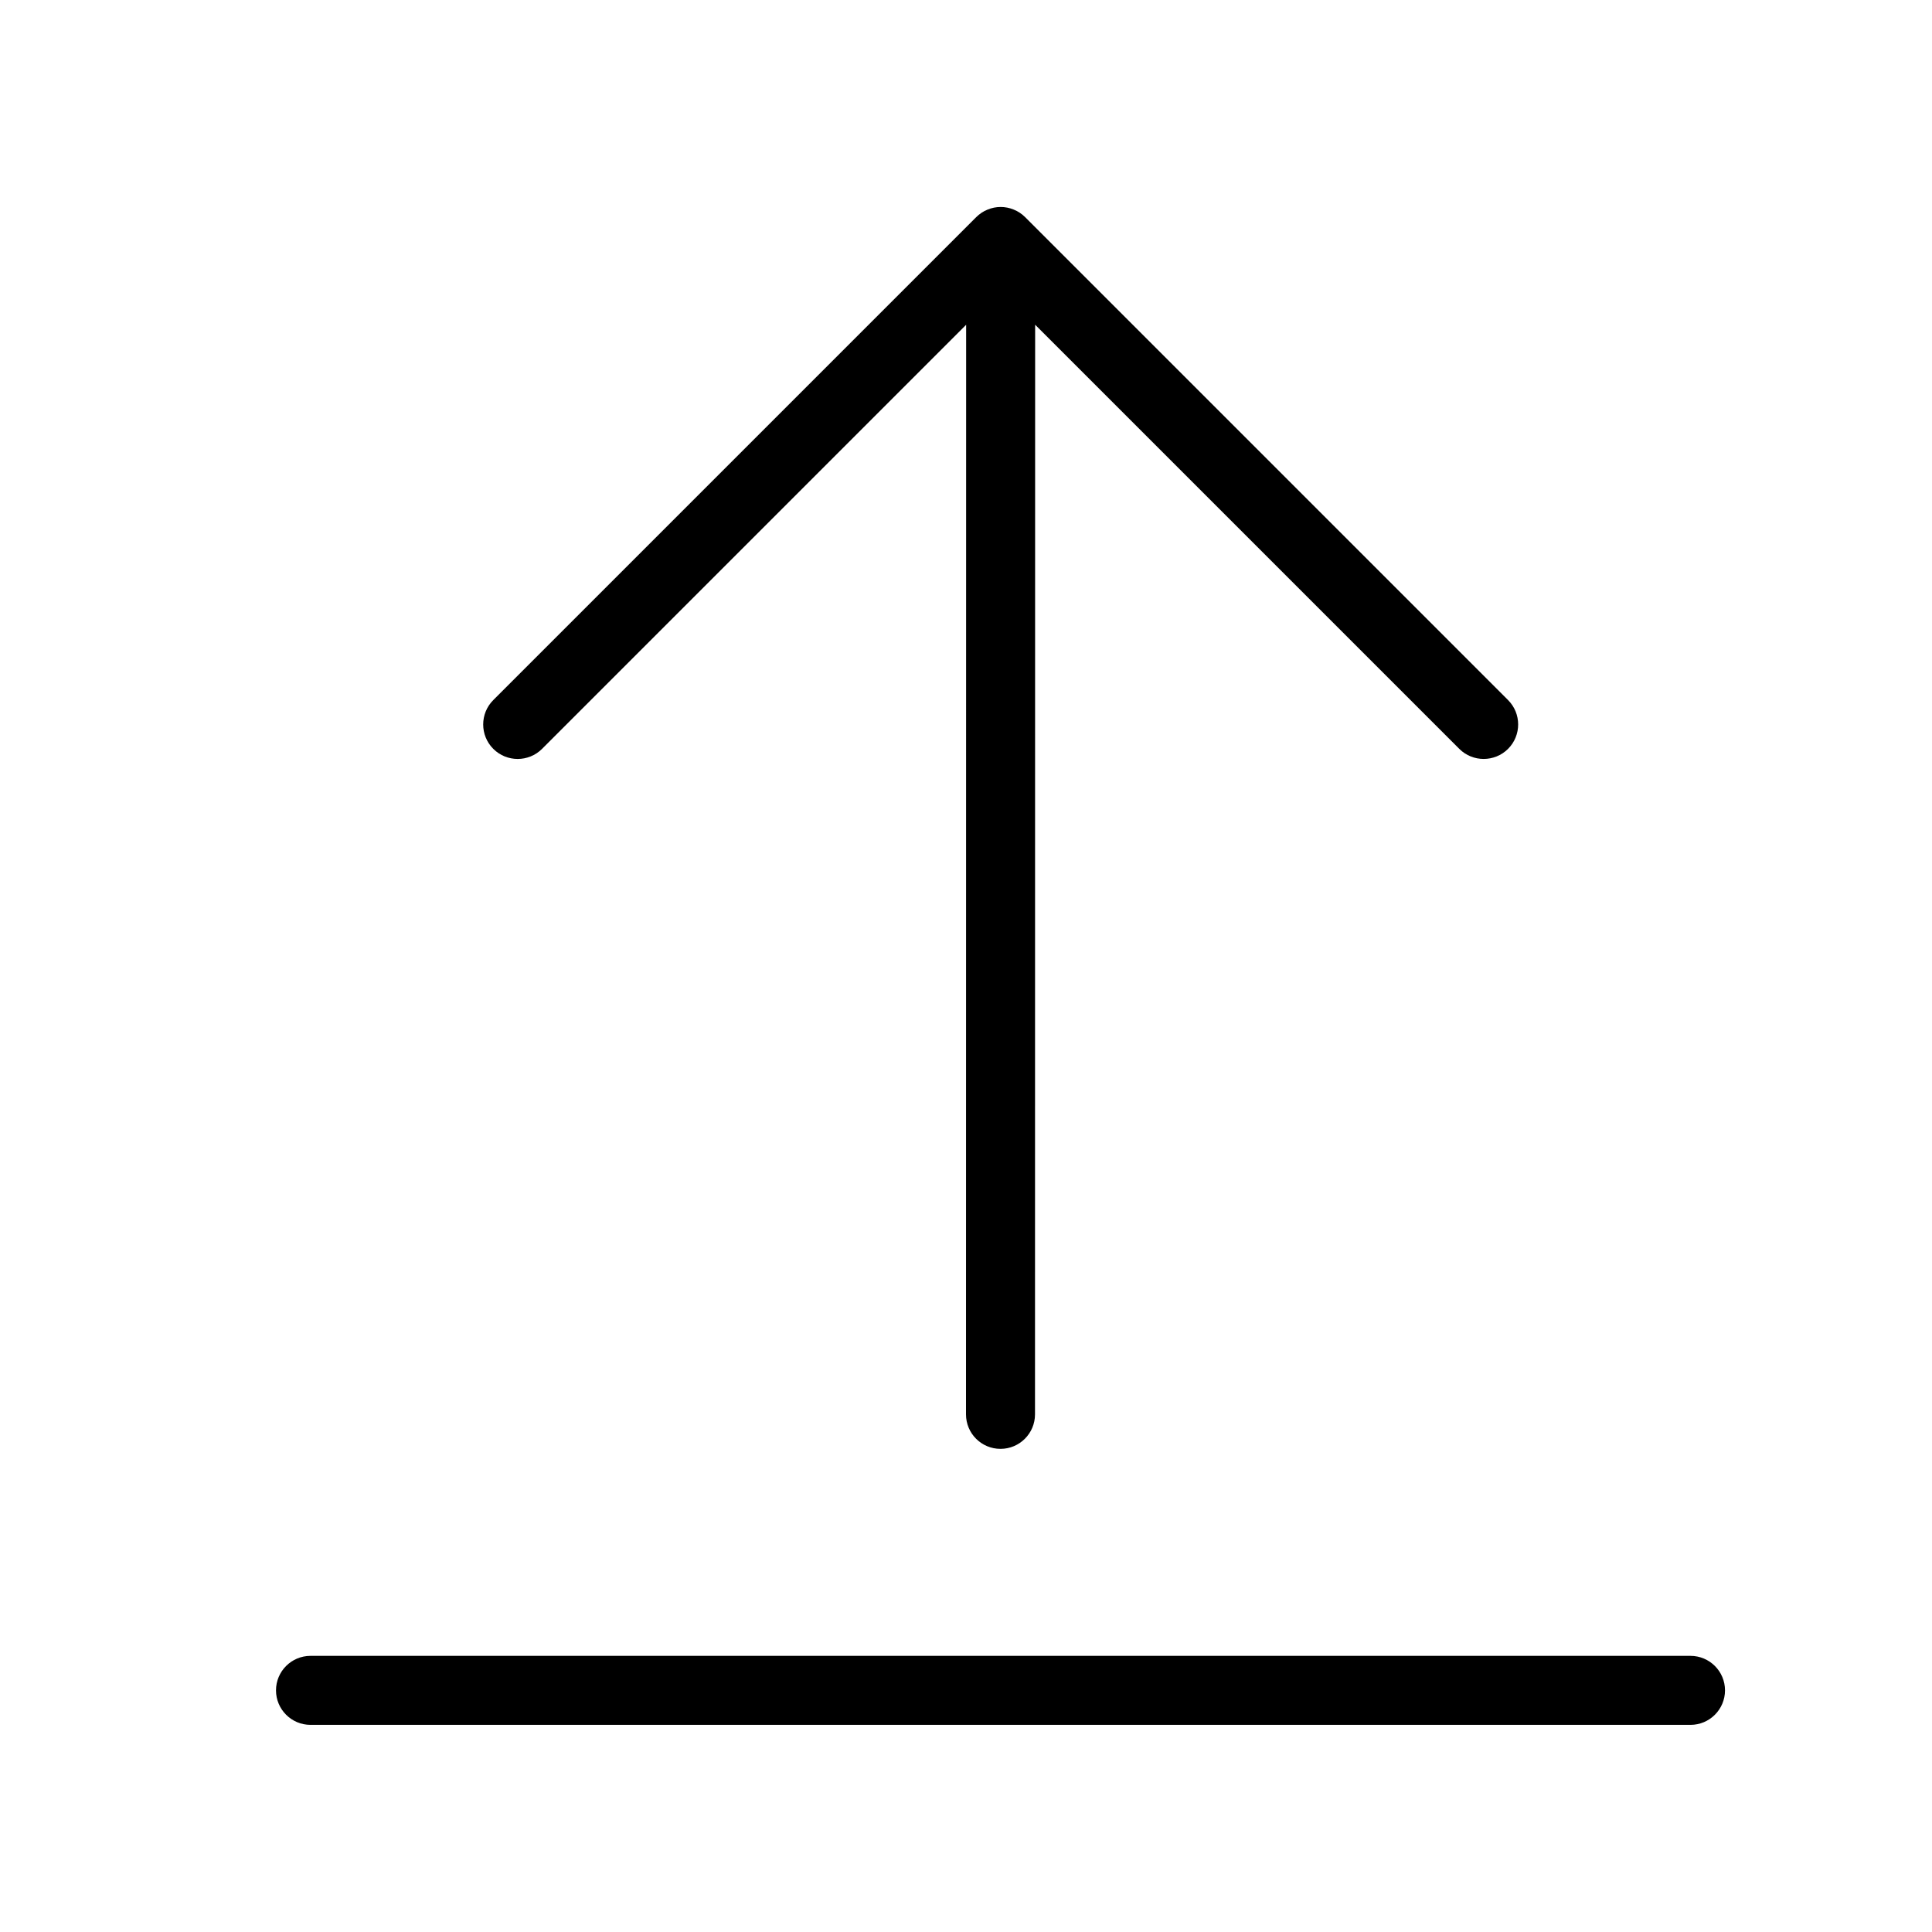
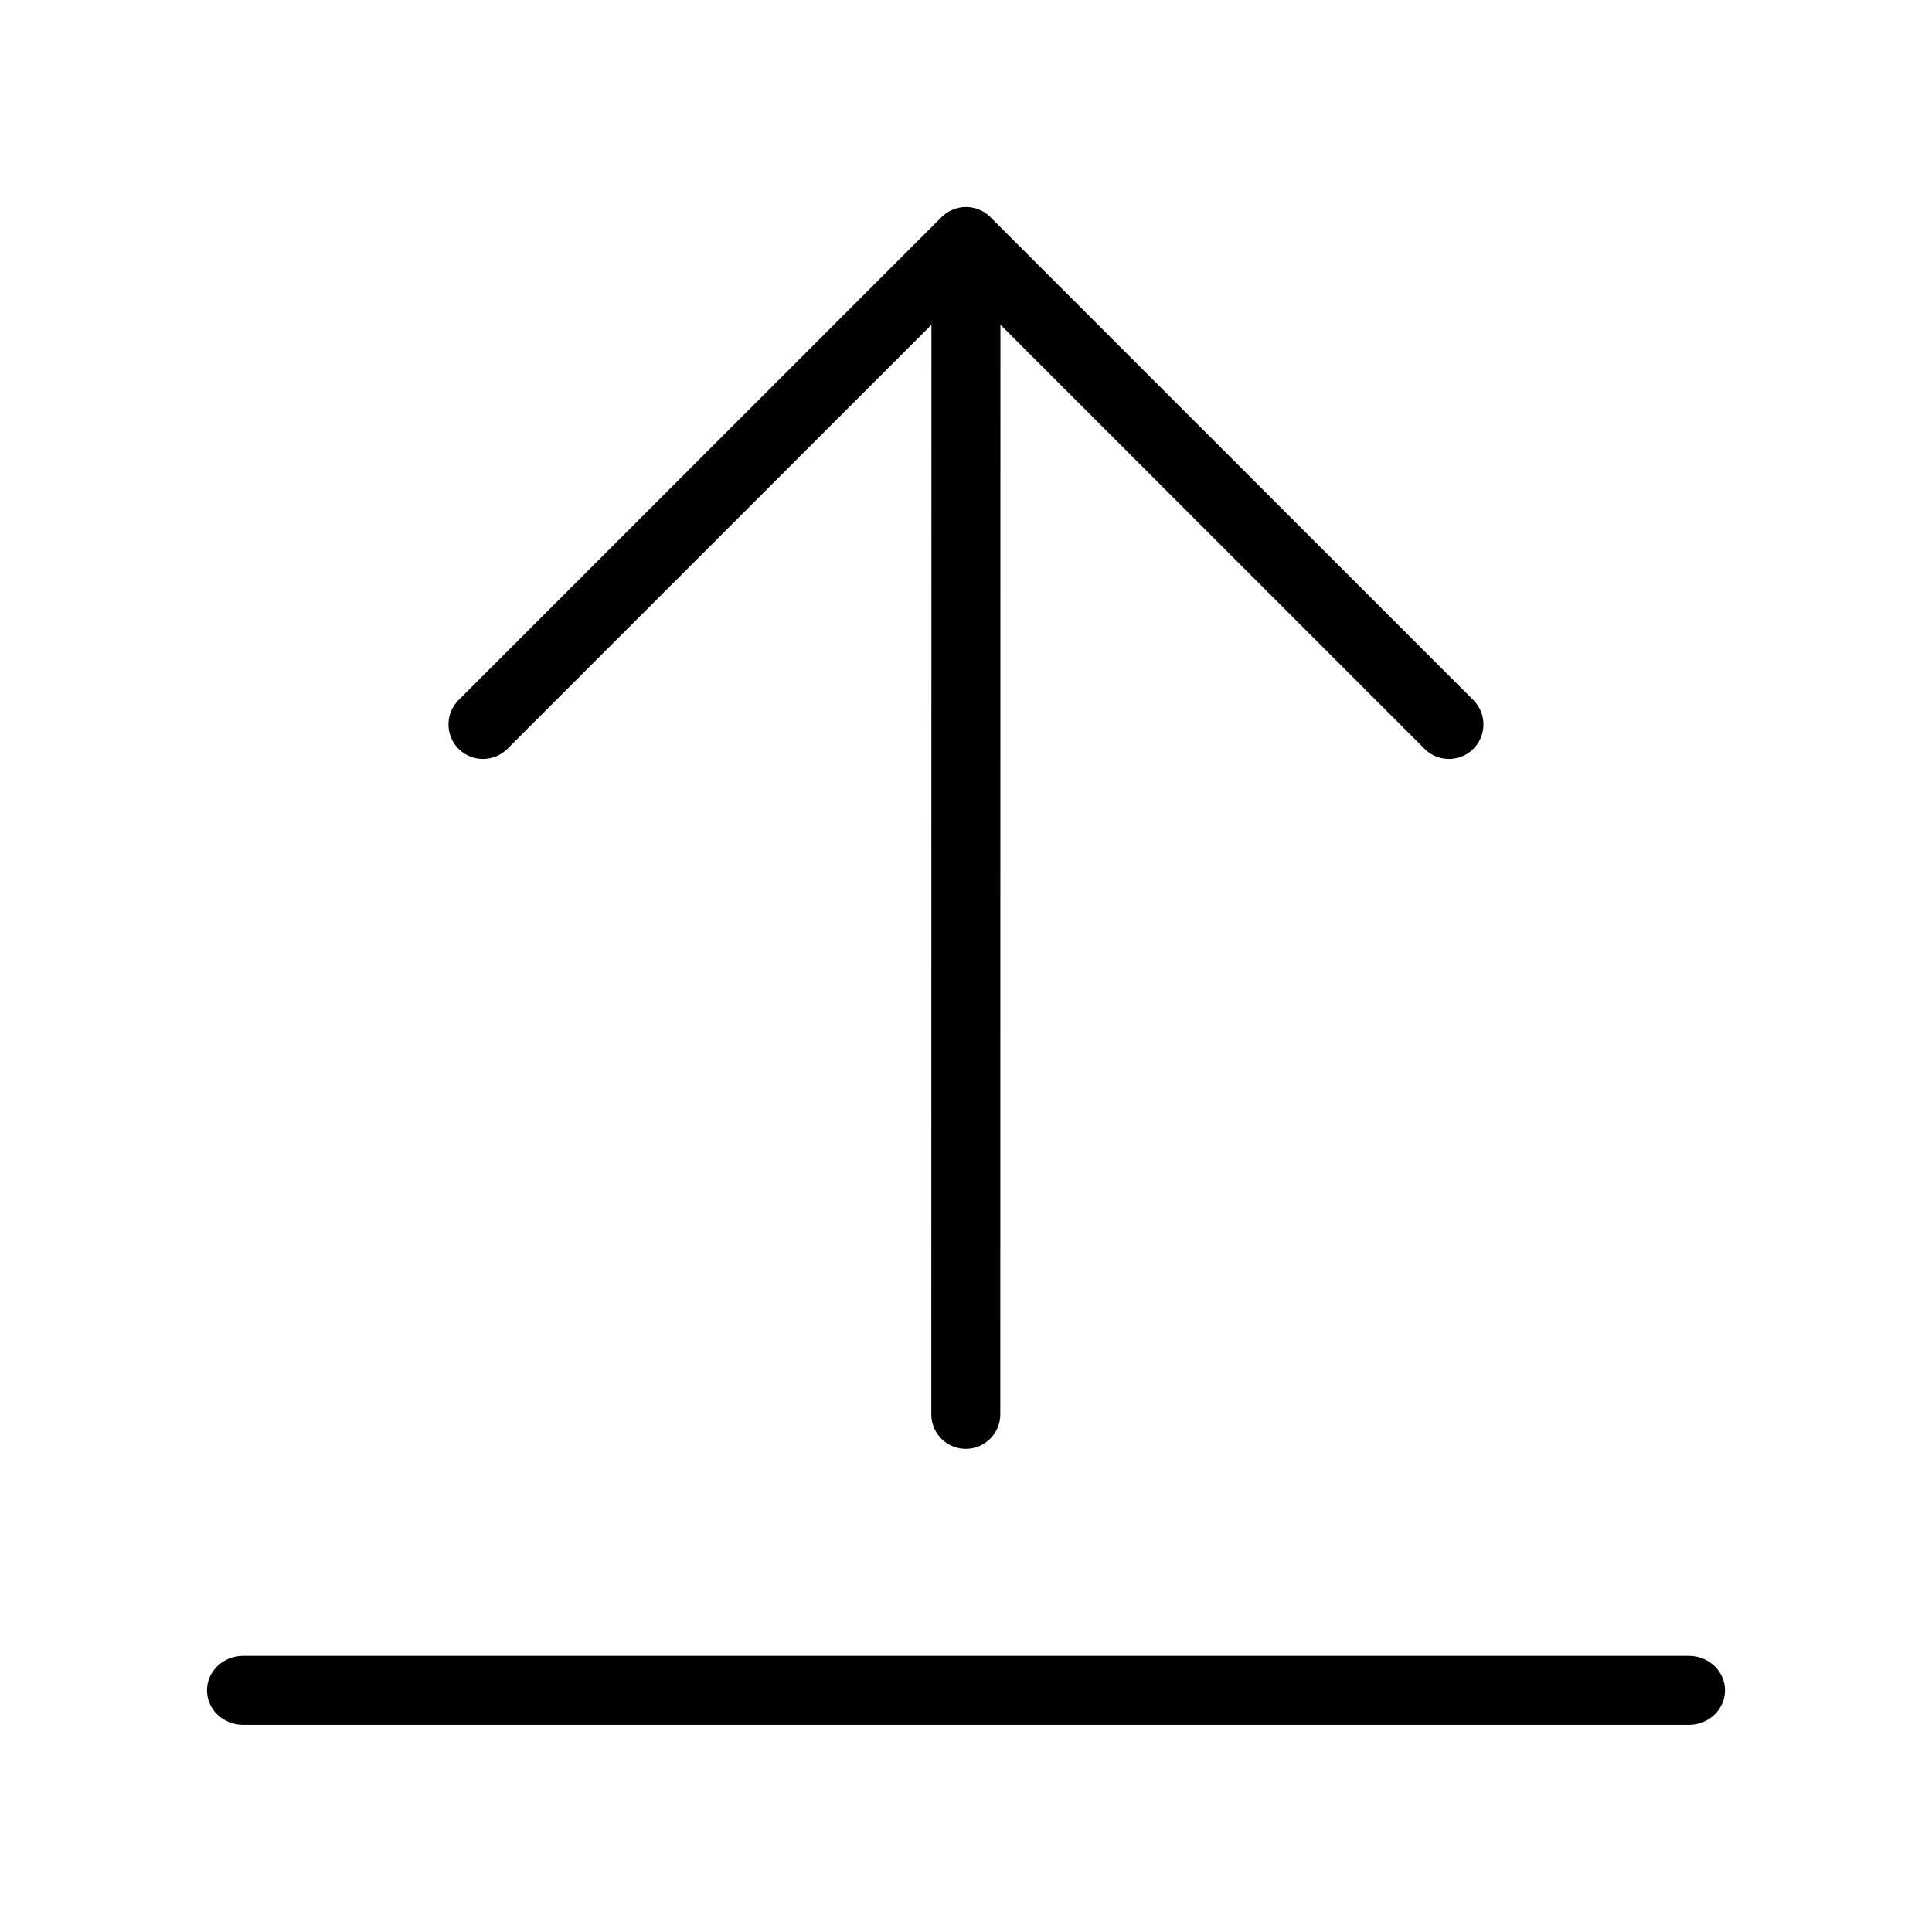
<svg xmlns="http://www.w3.org/2000/svg" width="28" height="28" viewBox="0 0 28 28">
-   <path d="M7.856 10.853c-.195.195-.512.195-.707 0-.195-.195-.195-.512 0-.707l6.999-6.999c.047-.047.102-.084.164-.109.122-.051.259-.051.381 0 .062.025.117.062.164.109l6.999 6.999c.195.195.195.512 0 .707-.098.098-.226.146-.354.146-.127 0-.255-.048-.353-.146l-6.147-6.147-.002 15.792c0 .276-.224.5-.5.5-.277 0-.5-.224-.5-.5l.002-15.791-6.146 6.146zM24.5 23.998c.276 0 .5.224.5.5 0 .276-.224.5-.5.5l-20 0c-.276 0-.5-.224-.5-.5 0-.276.224-.5.5-.5l20 0z" fill="#000" fill-rule="evenodd" />
+   <path d="M7.353 10.853c-.195.195-.512.195-.707 0-.195-.195-.195-.512 0-.707l6.999-6.999c.047-.047.102-.084.164-.109.122-.051.259-.051.381 0 .062.025.117.062.164.109l6.999 6.999c.195.195.195.512 0 .707-.098.098-.226.146-.354.146-.127 0-.255-.048-.353-.146l-6.147-6.147-.002 15.792c0 .276-.224.5-.5.5-.277 0-.5-.224-.5-.5l.002-15.791-6.146 6.146zm17.123 13.145c.289 0 .524.224.524.5 0 .276-.235.5-.524.5l-20.952 0C3.235 24.998 3 24.774 3 24.498c0-.276.235-.5.524-.5l20.952 0z" fill="#000" fill-rule="evenodd" />
</svg>
